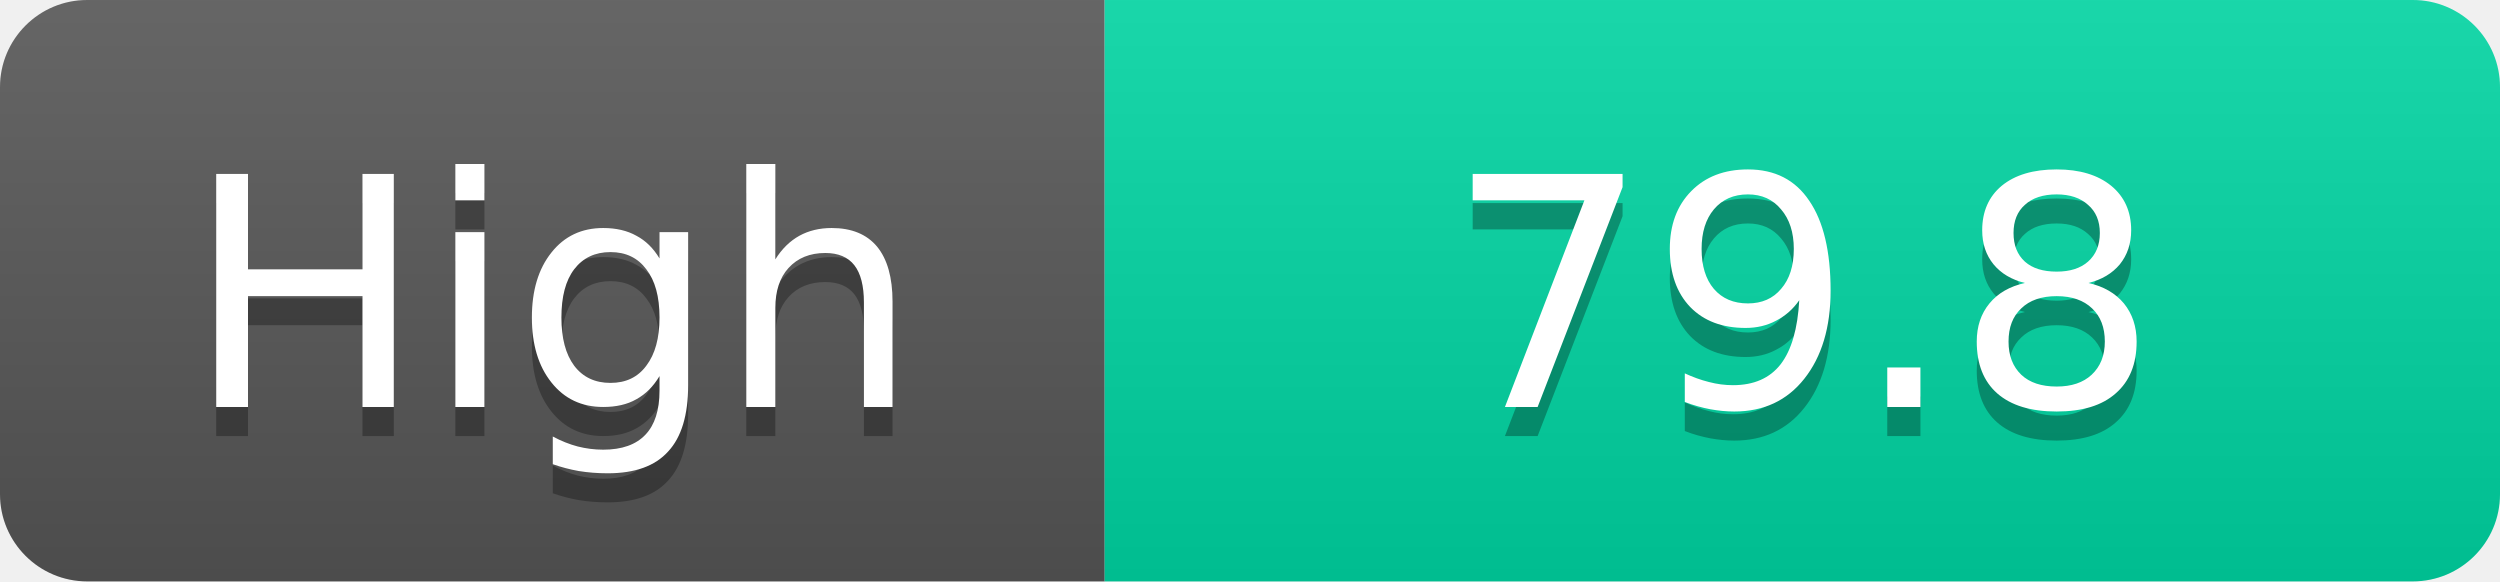
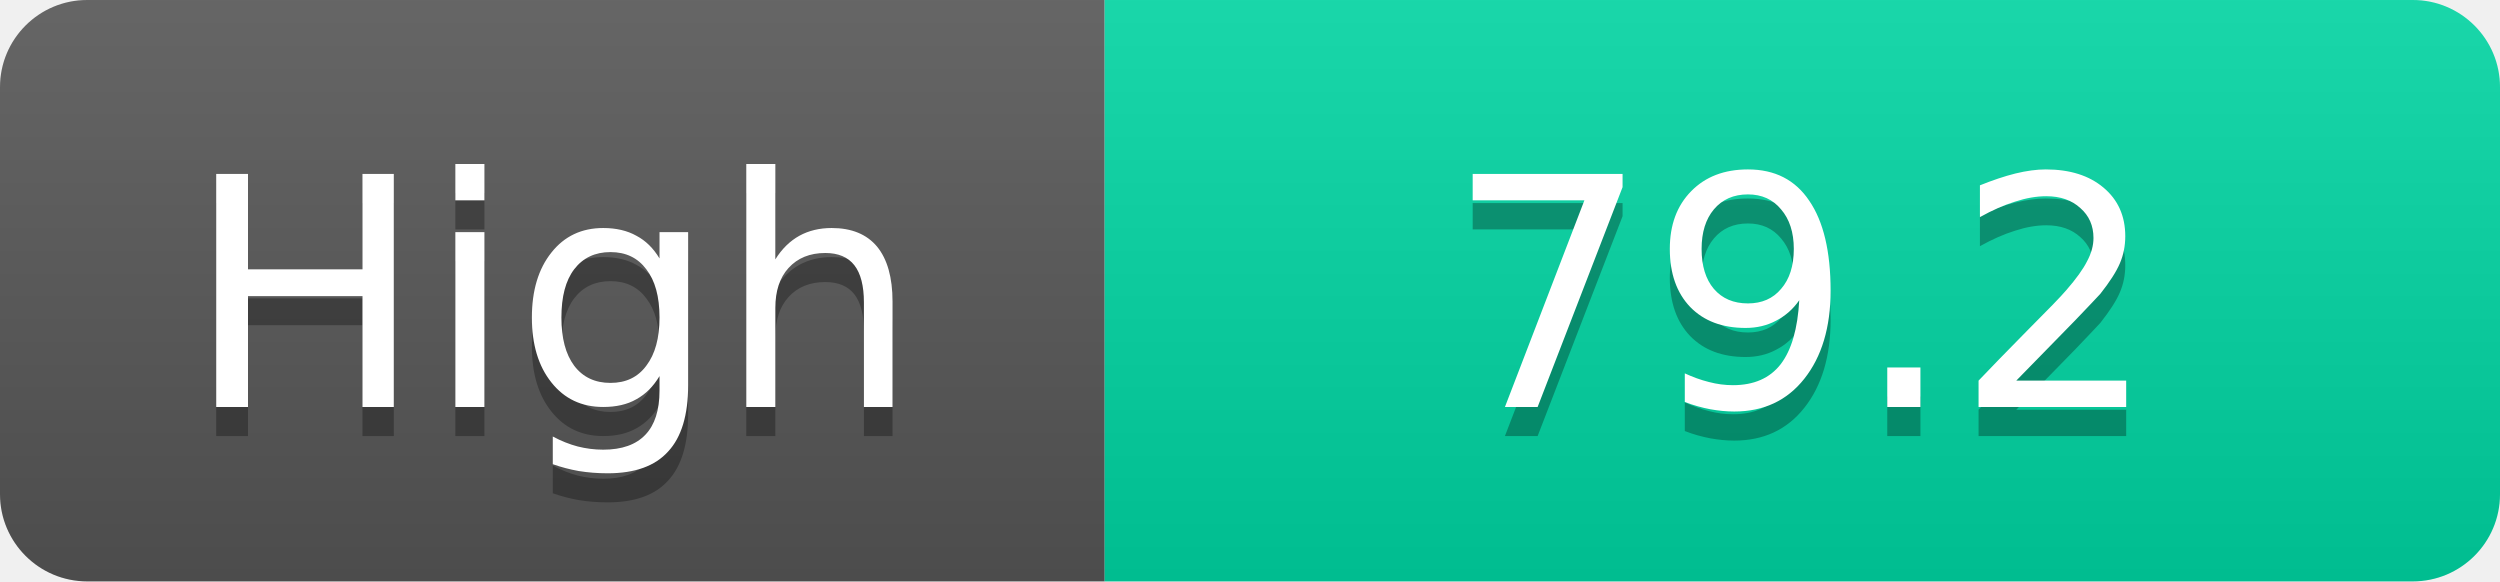
<svg xmlns="http://www.w3.org/2000/svg" width="86" height="20">
  <linearGradient id="s" x2="0" y2="100%">
    <stop offset="0" stop-color="#fff" stop-opacity=".1" />
    <stop offset="1" stop-opacity=".1" />
  </linearGradient>
  <clipPath id="r">
    <rect width="86" height="20" rx="3" fill="#fff" />
  </clipPath>
  <g clip-path="url(#r)">
    <rect width="38" height="20" fill="#555" />
    <rect x="38" width="48" height="20" fill="#00d2a0" />
    <rect width="86" height="20" fill="url(#s)" />
  </g>
  <g fill="#fff" text-anchor="middle" font-family="Verdana,Geneva,DejaVu Sans,sans-serif" text-rendering="geometricPrecision" font-size="11">
    <text x="19.0" y="15" fill="#010101" fill-opacity=".3">High</text>
    <text x="19.0" y="14">High</text>
-     <text x="62.0" y="15" fill="#010101" fill-opacity=".3">79.8</text>
-     <text x="62.0" y="14">79.8</text>
+     <text x="62.0" y="15" fill="#010101" fill-opacity=".3">79.2</text>
+     <text x="62.0" y="14">79.2</text>
  </g>
</svg>
